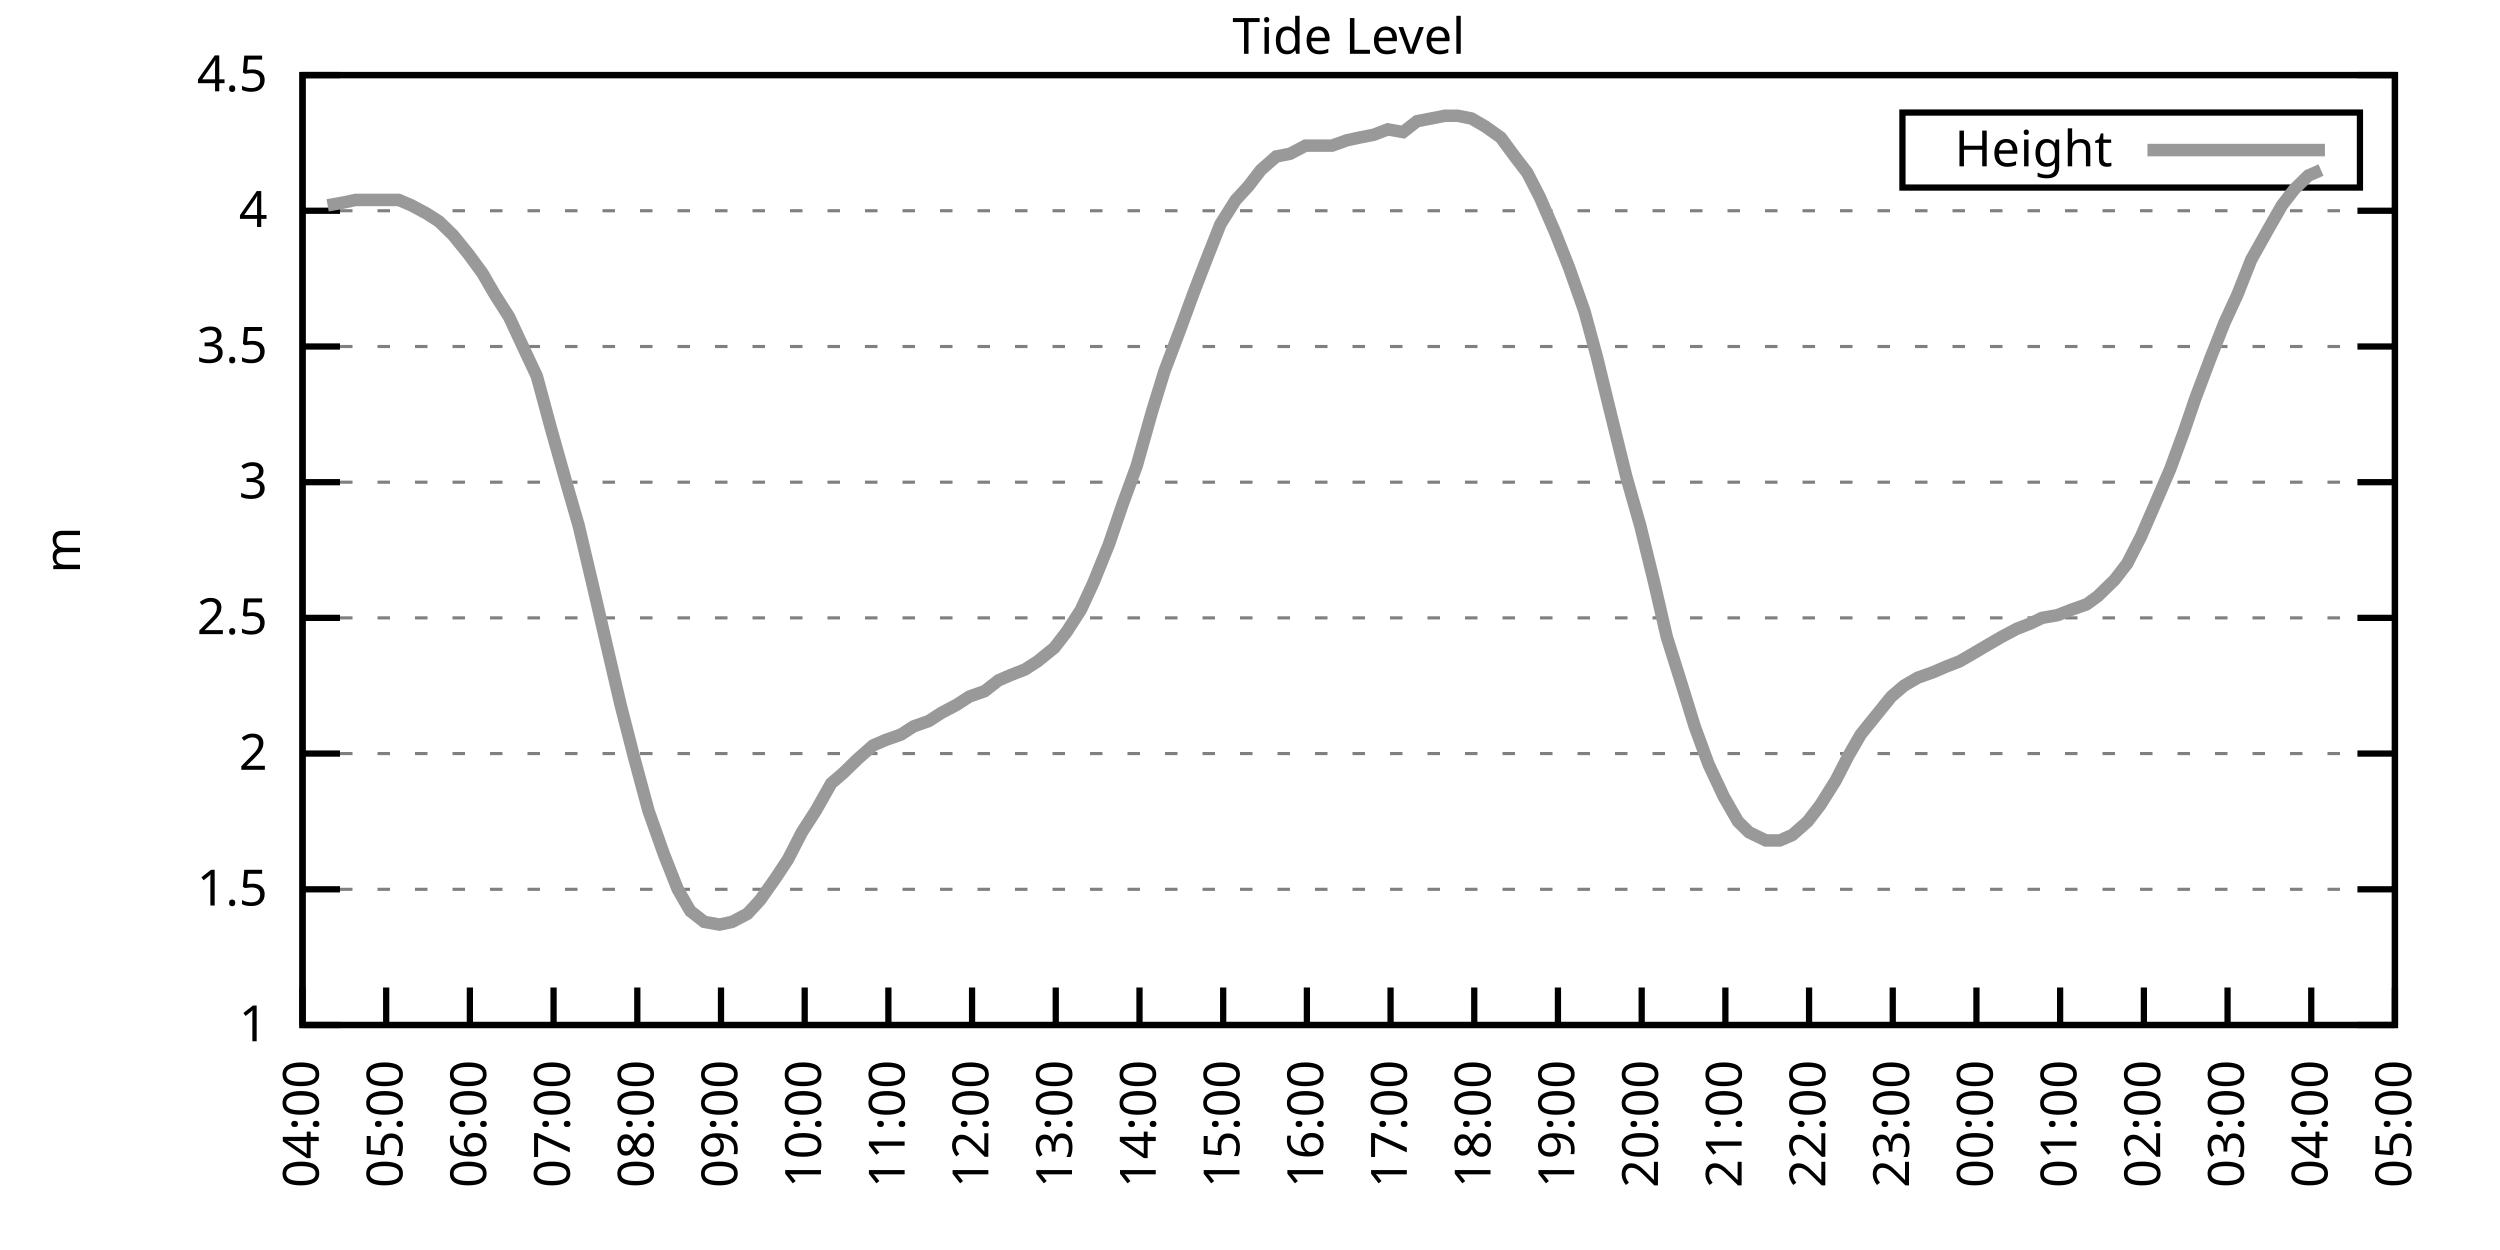
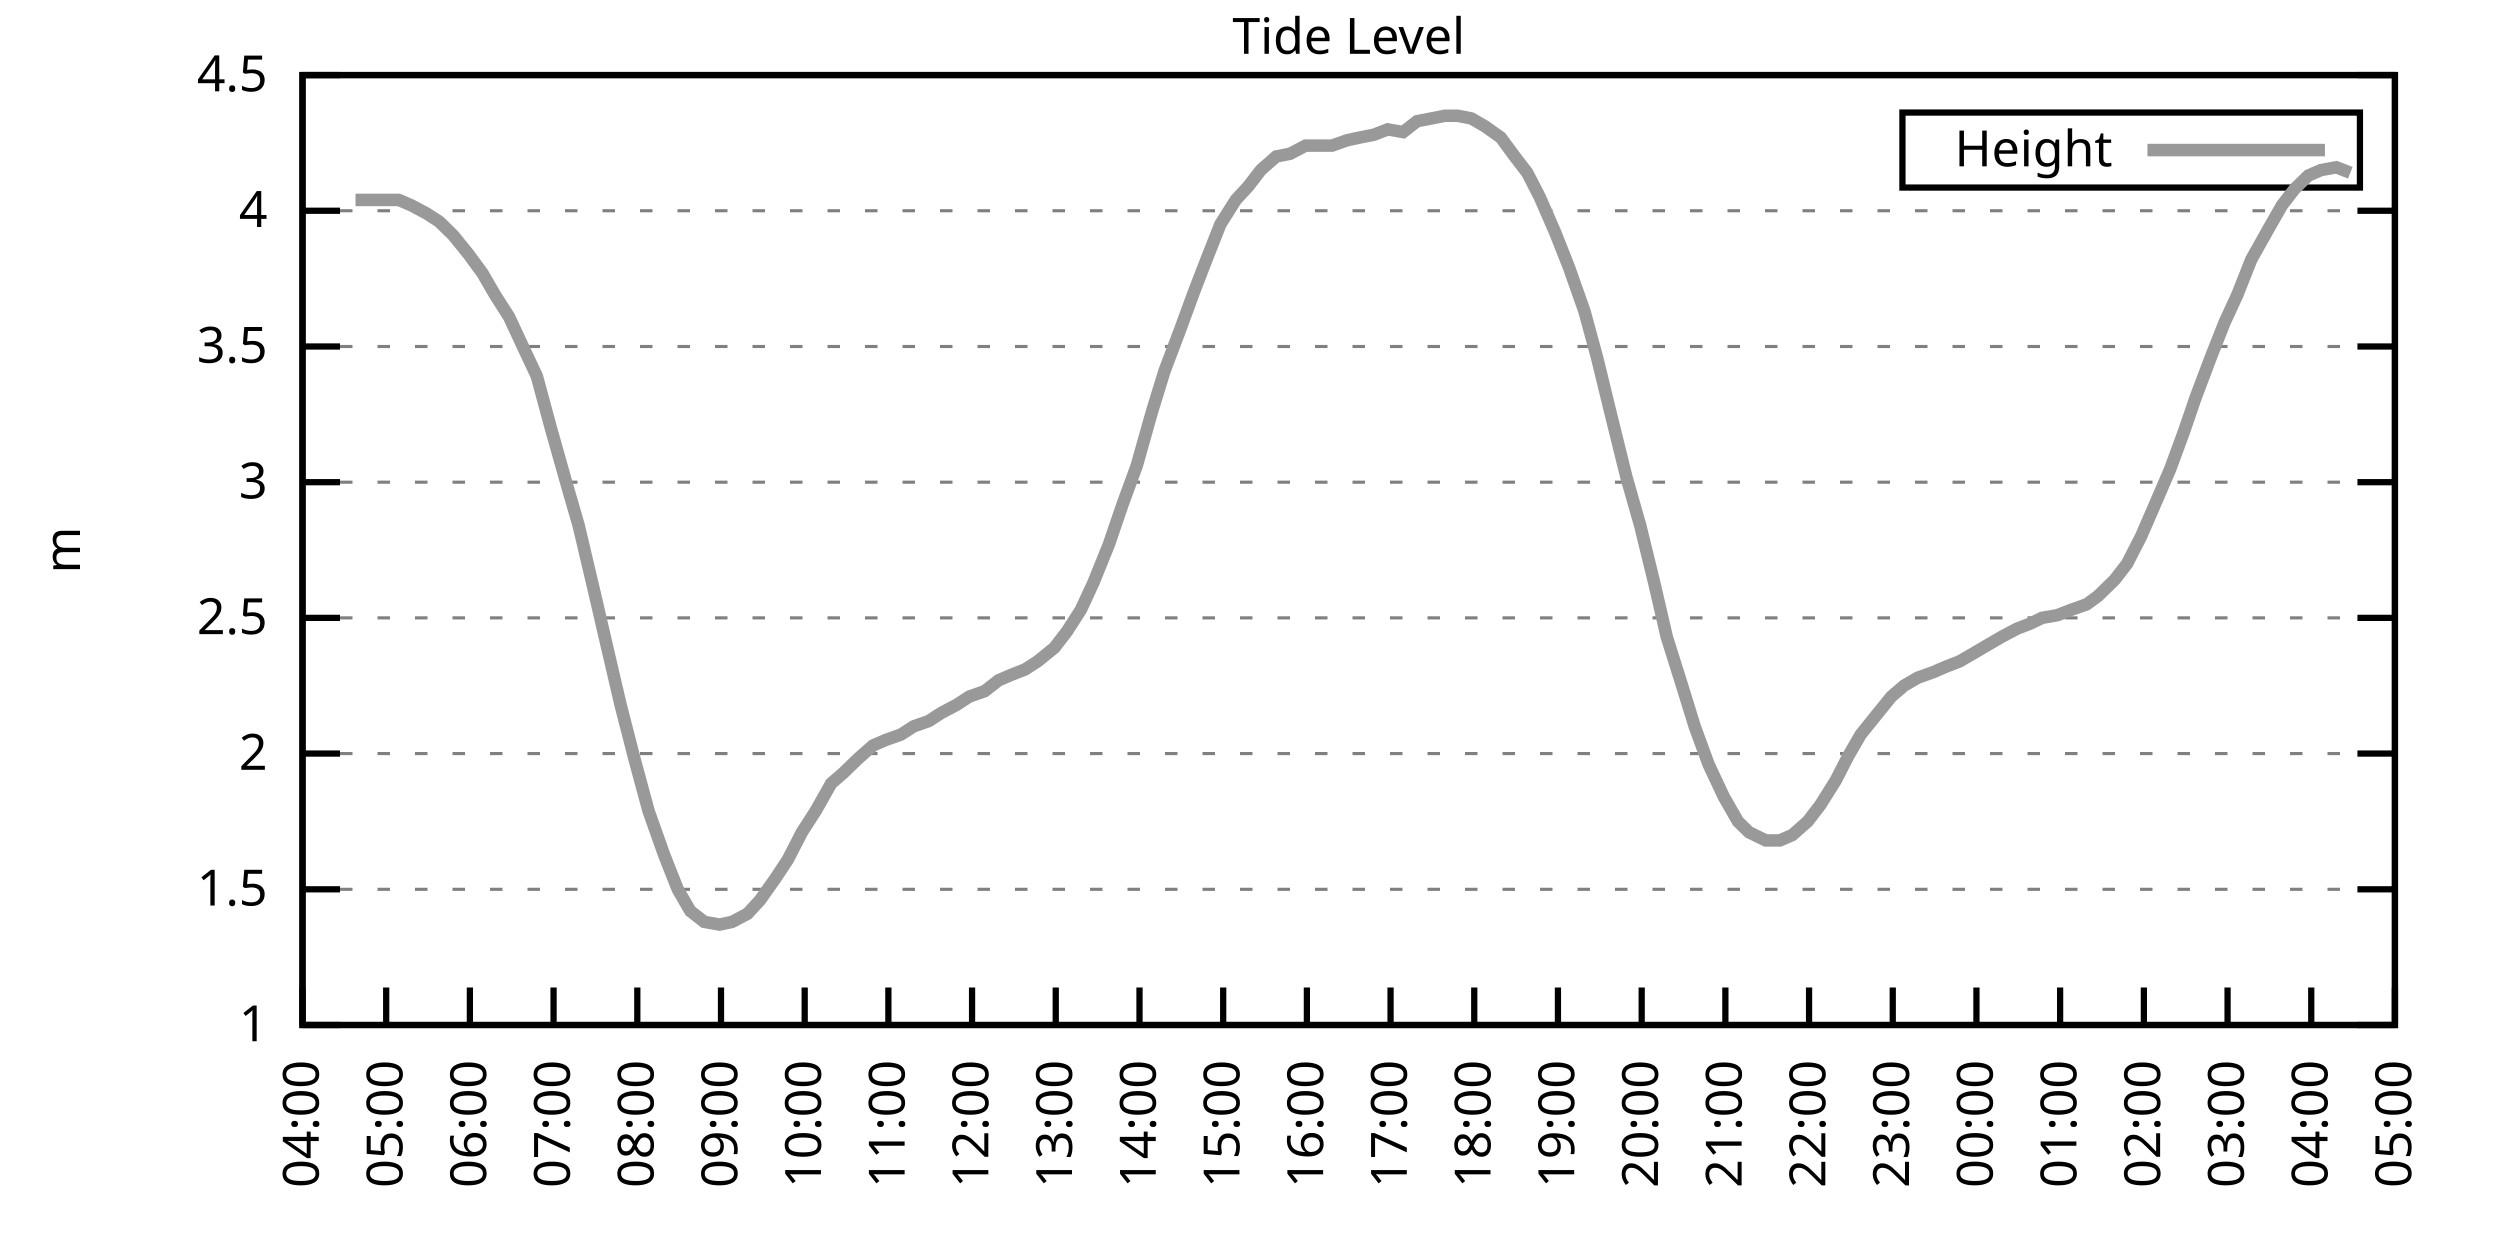
<svg xmlns="http://www.w3.org/2000/svg" xmlns:xlink="http://www.w3.org/1999/xlink" width="400" height="200" viewBox="0 0 400 200">
  <g id="gnuplot_canvas">
    <rect x="0" y="0" width="400" height="200" fill="none" />
    <defs>
      <circle id="gpDot" r="0.5" stroke-width="0.5" stroke="currentColor" />
      <path id="gpPt0" stroke-width="0.333" stroke="currentColor" d="M-1,0 h2 M0,-1 v2" />
      <path id="gpPt1" stroke-width="0.333" stroke="currentColor" d="M-1,-1 L1,1 M1,-1 L-1,1" />
      <path id="gpPt2" stroke-width="0.333" stroke="currentColor" d="M-1,0 L1,0 M0,-1 L0,1 M-1,-1 L1,1 M-1,1 L1,-1" />
      <rect id="gpPt3" stroke-width="0.333" stroke="currentColor" x="-1" y="-1" width="2" height="2" />
      <rect id="gpPt4" stroke-width="0.333" stroke="currentColor" fill="currentColor" x="-1" y="-1" width="2" height="2" />
      <circle id="gpPt5" stroke-width="0.333" stroke="currentColor" cx="0" cy="0" r="1" />
      <use xlink:href="#gpPt5" id="gpPt6" fill="currentColor" stroke="none" />
      <path id="gpPt7" stroke-width="0.333" stroke="currentColor" d="M0,-1.33 L-1.33,0.67 L1.33,0.67 z" />
      <use xlink:href="#gpPt7" id="gpPt8" fill="currentColor" stroke="none" />
      <use xlink:href="#gpPt7" id="gpPt9" stroke="currentColor" transform="rotate(180)" />
      <use xlink:href="#gpPt9" id="gpPt10" fill="currentColor" stroke="none" />
      <use xlink:href="#gpPt3" id="gpPt11" stroke="currentColor" transform="rotate(45)" />
      <use xlink:href="#gpPt11" id="gpPt12" fill="currentColor" stroke="none" />
      <path id="gpPt13" stroke-width="0.333" stroke="currentColor" d="M0,1.330 L1.265,0.411 L0.782,-1.067 L-0.782,-1.076 L-1.265,0.411 z" />
      <use xlink:href="#gpPt13" id="gpPt14" fill="currentColor" stroke="none" />
      <filter id="textbox" filterUnits="objectBoundingBox" x="0" y="0" height="1" width="1">
        <feFlood flood-color="white" flood-opacity="1" result="bgnd" />
        <feComposite in="SourceGraphic" in2="bgnd" operator="atop" />
      </filter>
      <filter id="greybox" filterUnits="objectBoundingBox" x="0" y="0" height="1" width="1">
        <feFlood flood-color="lightgrey" flood-opacity="1" result="grey" />
        <feComposite in="SourceGraphic" in2="grey" operator="atop" />
      </filter>
    </defs>
    <g fill="none" color="white" stroke="currentColor" stroke-width="1.00" stroke-linecap="butt" stroke-linejoin="miter">
</g>
    <g fill="none" color="black" stroke="currentColor" stroke-width="1.00" stroke-linecap="butt" stroke-linejoin="miter">
      <g stroke="none" shape-rendering="crispEdges">
        <polygon fill="rgb(255, 255, 255)" points="48.40,164.00 383.18,164.00 383.18,12.02 48.40,12.02 " />
      </g>
    </g>
    <g fill="none" color="black" stroke="currentColor" stroke-width="1.00" stroke-linecap="butt" stroke-linejoin="miter">
</g>
    <g fill="none" color="black" stroke="black" stroke-width="0.50" stroke-linecap="butt" stroke-linejoin="miter">
</g>
    <g fill="none" color="gray" stroke="currentColor" stroke-width="0.50" stroke-linecap="butt" stroke-linejoin="miter">
      <path stroke="gray" stroke-dasharray="2,4" class="gridline" d="M48.40,164.00 L383.19,164.00  " />
    </g>
    <g fill="none" color="gray" stroke="gray" stroke-width="1.00" stroke-linecap="butt" stroke-linejoin="miter">
</g>
    <g fill="none" color="black" stroke="currentColor" stroke-width="1.00" stroke-linecap="butt" stroke-linejoin="miter">
      <path stroke="black" d="M48.40,164.00 L54.40,164.00 M383.19,164.00 L377.19,164.00  " />
      <g transform="translate(42.80,166.60)" stroke="none" fill="black" font-family="Sans" font-size="8.00" text-anchor="end">
        <text>
          <tspan font-family="Sans"> 1</tspan>
        </text>
      </g>
    </g>
    <g fill="none" color="black" stroke="currentColor" stroke-width="1.00" stroke-linecap="butt" stroke-linejoin="miter">
</g>
    <g fill="none" color="black" stroke="black" stroke-width="0.50" stroke-linecap="butt" stroke-linejoin="miter">
</g>
    <g fill="none" color="gray" stroke="currentColor" stroke-width="0.50" stroke-linecap="butt" stroke-linejoin="miter">
      <path stroke="gray" stroke-dasharray="2,4" class="gridline" d="M48.40,142.29 L383.19,142.29  " />
    </g>
    <g fill="none" color="gray" stroke="gray" stroke-width="1.00" stroke-linecap="butt" stroke-linejoin="miter">
</g>
    <g fill="none" color="black" stroke="currentColor" stroke-width="1.00" stroke-linecap="butt" stroke-linejoin="miter">
      <path stroke="black" d="M48.40,142.29 L54.40,142.29 M383.19,142.29 L377.19,142.29  " />
      <g transform="translate(42.80,144.89)" stroke="none" fill="black" font-family="Sans" font-size="8.00" text-anchor="end">
        <text>
          <tspan font-family="Sans"> 1.5</tspan>
        </text>
      </g>
    </g>
    <g fill="none" color="black" stroke="currentColor" stroke-width="1.00" stroke-linecap="butt" stroke-linejoin="miter">
</g>
    <g fill="none" color="black" stroke="black" stroke-width="0.50" stroke-linecap="butt" stroke-linejoin="miter">
</g>
    <g fill="none" color="gray" stroke="currentColor" stroke-width="0.50" stroke-linecap="butt" stroke-linejoin="miter">
      <path stroke="gray" stroke-dasharray="2,4" class="gridline" d="M48.40,120.57 L383.19,120.57  " />
    </g>
    <g fill="none" color="gray" stroke="gray" stroke-width="1.00" stroke-linecap="butt" stroke-linejoin="miter">
</g>
    <g fill="none" color="black" stroke="currentColor" stroke-width="1.00" stroke-linecap="butt" stroke-linejoin="miter">
      <path stroke="black" d="M48.40,120.57 L54.40,120.57 M383.19,120.57 L377.19,120.57  " />
      <g transform="translate(42.80,123.17)" stroke="none" fill="black" font-family="Sans" font-size="8.00" text-anchor="end">
        <text>
          <tspan font-family="Sans"> 2</tspan>
        </text>
      </g>
    </g>
    <g fill="none" color="black" stroke="currentColor" stroke-width="1.00" stroke-linecap="butt" stroke-linejoin="miter">
</g>
    <g fill="none" color="black" stroke="black" stroke-width="0.50" stroke-linecap="butt" stroke-linejoin="miter">
</g>
    <g fill="none" color="gray" stroke="currentColor" stroke-width="0.50" stroke-linecap="butt" stroke-linejoin="miter">
      <path stroke="gray" stroke-dasharray="2,4" class="gridline" d="M48.40,98.86 L383.19,98.86  " />
    </g>
    <g fill="none" color="gray" stroke="gray" stroke-width="1.00" stroke-linecap="butt" stroke-linejoin="miter">
</g>
    <g fill="none" color="black" stroke="currentColor" stroke-width="1.00" stroke-linecap="butt" stroke-linejoin="miter">
      <path stroke="black" d="M48.40,98.86 L54.40,98.86 M383.19,98.86 L377.19,98.86  " />
      <g transform="translate(42.80,101.46)" stroke="none" fill="black" font-family="Sans" font-size="8.00" text-anchor="end">
        <text>
          <tspan font-family="Sans"> 2.5</tspan>
        </text>
      </g>
    </g>
    <g fill="none" color="black" stroke="currentColor" stroke-width="1.00" stroke-linecap="butt" stroke-linejoin="miter">
</g>
    <g fill="none" color="black" stroke="black" stroke-width="0.50" stroke-linecap="butt" stroke-linejoin="miter">
</g>
    <g fill="none" color="gray" stroke="currentColor" stroke-width="0.50" stroke-linecap="butt" stroke-linejoin="miter">
      <path stroke="gray" stroke-dasharray="2,4" class="gridline" d="M48.40,77.15 L383.19,77.15  " />
    </g>
    <g fill="none" color="gray" stroke="gray" stroke-width="1.00" stroke-linecap="butt" stroke-linejoin="miter">
</g>
    <g fill="none" color="black" stroke="currentColor" stroke-width="1.00" stroke-linecap="butt" stroke-linejoin="miter">
      <path stroke="black" d="M48.40,77.15 L54.40,77.15 M383.19,77.15 L377.19,77.15  " />
      <g transform="translate(42.80,79.75)" stroke="none" fill="black" font-family="Sans" font-size="8.00" text-anchor="end">
        <text>
          <tspan font-family="Sans"> 3</tspan>
        </text>
      </g>
    </g>
    <g fill="none" color="black" stroke="currentColor" stroke-width="1.00" stroke-linecap="butt" stroke-linejoin="miter">
</g>
    <g fill="none" color="black" stroke="black" stroke-width="0.50" stroke-linecap="butt" stroke-linejoin="miter">
</g>
    <g fill="none" color="gray" stroke="currentColor" stroke-width="0.50" stroke-linecap="butt" stroke-linejoin="miter">
      <path stroke="gray" stroke-dasharray="2,4" class="gridline" d="M48.40,55.44 L383.19,55.44  " />
    </g>
    <g fill="none" color="gray" stroke="gray" stroke-width="1.00" stroke-linecap="butt" stroke-linejoin="miter">
</g>
    <g fill="none" color="black" stroke="currentColor" stroke-width="1.00" stroke-linecap="butt" stroke-linejoin="miter">
      <path stroke="black" d="M48.40,55.44 L54.40,55.44 M383.19,55.44 L377.19,55.44  " />
      <g transform="translate(42.80,58.04)" stroke="none" fill="black" font-family="Sans" font-size="8.00" text-anchor="end">
        <text>
          <tspan font-family="Sans"> 3.5</tspan>
        </text>
      </g>
    </g>
    <g fill="none" color="black" stroke="currentColor" stroke-width="1.00" stroke-linecap="butt" stroke-linejoin="miter">
</g>
    <g fill="none" color="black" stroke="black" stroke-width="0.50" stroke-linecap="butt" stroke-linejoin="miter">
</g>
    <g fill="none" color="gray" stroke="currentColor" stroke-width="0.50" stroke-linecap="butt" stroke-linejoin="miter">
      <path stroke="gray" stroke-dasharray="2,4" class="gridline" d="M48.40,33.72 L383.19,33.72  " />
    </g>
    <g fill="none" color="gray" stroke="gray" stroke-width="1.00" stroke-linecap="butt" stroke-linejoin="miter">
</g>
    <g fill="none" color="black" stroke="currentColor" stroke-width="1.00" stroke-linecap="butt" stroke-linejoin="miter">
      <path stroke="black" d="M48.40,33.72 L54.40,33.72 M383.19,33.72 L377.19,33.72  " />
      <g transform="translate(42.80,36.32)" stroke="none" fill="black" font-family="Sans" font-size="8.00" text-anchor="end">
        <text>
          <tspan font-family="Sans"> 4</tspan>
        </text>
      </g>
    </g>
    <g fill="none" color="black" stroke="currentColor" stroke-width="1.00" stroke-linecap="butt" stroke-linejoin="miter">
</g>
    <g fill="none" color="black" stroke="black" stroke-width="0.50" stroke-linecap="butt" stroke-linejoin="miter">
</g>
    <g fill="none" color="gray" stroke="currentColor" stroke-width="0.50" stroke-linecap="butt" stroke-linejoin="miter">
      <path stroke="gray" stroke-dasharray="2,4" class="gridline" d="M48.40,12.01 L383.19,12.01  " />
    </g>
    <g fill="none" color="gray" stroke="gray" stroke-width="1.00" stroke-linecap="butt" stroke-linejoin="miter">
</g>
    <g fill="none" color="black" stroke="currentColor" stroke-width="1.00" stroke-linecap="butt" stroke-linejoin="miter">
      <path stroke="black" d="M48.40,12.01 L54.40,12.01 M383.19,12.01 L377.19,12.01  " />
      <g transform="translate(42.80,14.61)" stroke="none" fill="black" font-family="Sans" font-size="8.00" text-anchor="end">
        <text>
          <tspan font-family="Sans"> 4.5</tspan>
        </text>
      </g>
    </g>
    <g fill="none" color="black" stroke="currentColor" stroke-width="1.00" stroke-linecap="butt" stroke-linejoin="miter">
      <path stroke="black" d="M48.40,164.00 L48.40,158.00  " />
      <g transform="translate(51.00,169.60) rotate(270.00)" stroke="none" fill="black" font-family="Sans" font-size="8.00" text-anchor="end">
        <text>
          <tspan font-family="Sans">04:00</tspan>
        </text>
      </g>
    </g>
    <g fill="none" color="black" stroke="currentColor" stroke-width="1.00" stroke-linecap="butt" stroke-linejoin="miter">
      <path stroke="black" d="M61.79,164.00 L61.79,158.00  " />
      <g transform="translate(64.39,169.60) rotate(270.00)" stroke="none" fill="black" font-family="Sans" font-size="8.00" text-anchor="end">
        <text>
          <tspan font-family="Sans">05:00</tspan>
        </text>
      </g>
    </g>
    <g fill="none" color="black" stroke="currentColor" stroke-width="1.00" stroke-linecap="butt" stroke-linejoin="miter">
      <path stroke="black" d="M75.18,164.00 L75.18,158.00  " />
      <g transform="translate(77.78,169.60) rotate(270.00)" stroke="none" fill="black" font-family="Sans" font-size="8.00" text-anchor="end">
        <text>
          <tspan font-family="Sans">06:00</tspan>
        </text>
      </g>
    </g>
    <g fill="none" color="black" stroke="currentColor" stroke-width="1.00" stroke-linecap="butt" stroke-linejoin="miter">
      <path stroke="black" d="M88.57,164.00 L88.57,158.00  " />
      <g transform="translate(91.17,169.60) rotate(270.00)" stroke="none" fill="black" font-family="Sans" font-size="8.00" text-anchor="end">
        <text>
          <tspan font-family="Sans">07:00</tspan>
        </text>
      </g>
    </g>
    <g fill="none" color="black" stroke="currentColor" stroke-width="1.00" stroke-linecap="butt" stroke-linejoin="miter">
      <path stroke="black" d="M101.97,164.00 L101.97,158.00  " />
      <g transform="translate(104.57,169.60) rotate(270.00)" stroke="none" fill="black" font-family="Sans" font-size="8.00" text-anchor="end">
        <text>
          <tspan font-family="Sans">08:00</tspan>
        </text>
      </g>
    </g>
    <g fill="none" color="black" stroke="currentColor" stroke-width="1.00" stroke-linecap="butt" stroke-linejoin="miter">
      <path stroke="black" d="M115.36,164.00 L115.36,158.00  " />
      <g transform="translate(117.96,169.60) rotate(270.00)" stroke="none" fill="black" font-family="Sans" font-size="8.00" text-anchor="end">
        <text>
          <tspan font-family="Sans">09:00</tspan>
        </text>
      </g>
    </g>
    <g fill="none" color="black" stroke="currentColor" stroke-width="1.00" stroke-linecap="butt" stroke-linejoin="miter">
      <path stroke="black" d="M128.75,164.00 L128.75,158.00  " />
      <g transform="translate(131.35,169.60) rotate(270.00)" stroke="none" fill="black" font-family="Sans" font-size="8.00" text-anchor="end">
        <text>
          <tspan font-family="Sans">10:00</tspan>
        </text>
      </g>
    </g>
    <g fill="none" color="black" stroke="currentColor" stroke-width="1.00" stroke-linecap="butt" stroke-linejoin="miter">
      <path stroke="black" d="M142.14,164.00 L142.14,158.00  " />
      <g transform="translate(144.74,169.60) rotate(270.00)" stroke="none" fill="black" font-family="Sans" font-size="8.00" text-anchor="end">
        <text>
          <tspan font-family="Sans">11:00</tspan>
        </text>
      </g>
    </g>
    <g fill="none" color="black" stroke="currentColor" stroke-width="1.00" stroke-linecap="butt" stroke-linejoin="miter">
      <path stroke="black" d="M155.53,164.00 L155.53,158.00  " />
      <g transform="translate(158.13,169.60) rotate(270.00)" stroke="none" fill="black" font-family="Sans" font-size="8.00" text-anchor="end">
        <text>
          <tspan font-family="Sans">12:00</tspan>
        </text>
      </g>
    </g>
    <g fill="none" color="black" stroke="currentColor" stroke-width="1.00" stroke-linecap="butt" stroke-linejoin="miter">
      <path stroke="black" d="M168.92,164.00 L168.92,158.00  " />
      <g transform="translate(171.52,169.60) rotate(270.00)" stroke="none" fill="black" font-family="Sans" font-size="8.00" text-anchor="end">
        <text>
          <tspan font-family="Sans">13:00</tspan>
        </text>
      </g>
    </g>
    <g fill="none" color="black" stroke="currentColor" stroke-width="1.00" stroke-linecap="butt" stroke-linejoin="miter">
      <path stroke="black" d="M182.32,164.00 L182.32,158.00  " />
      <g transform="translate(184.92,169.60) rotate(270.00)" stroke="none" fill="black" font-family="Sans" font-size="8.00" text-anchor="end">
        <text>
          <tspan font-family="Sans">14:00</tspan>
        </text>
      </g>
    </g>
    <g fill="none" color="black" stroke="currentColor" stroke-width="1.00" stroke-linecap="butt" stroke-linejoin="miter">
      <path stroke="black" d="M195.71,164.00 L195.71,158.00  " />
      <g transform="translate(198.31,169.60) rotate(270.00)" stroke="none" fill="black" font-family="Sans" font-size="8.00" text-anchor="end">
        <text>
          <tspan font-family="Sans">15:00</tspan>
        </text>
      </g>
    </g>
    <g fill="none" color="black" stroke="currentColor" stroke-width="1.00" stroke-linecap="butt" stroke-linejoin="miter">
      <path stroke="black" d="M209.10,164.00 L209.10,158.00  " />
      <g transform="translate(211.70,169.60) rotate(270.00)" stroke="none" fill="black" font-family="Sans" font-size="8.00" text-anchor="end">
        <text>
          <tspan font-family="Sans">16:00</tspan>
        </text>
      </g>
    </g>
    <g fill="none" color="black" stroke="currentColor" stroke-width="1.00" stroke-linecap="butt" stroke-linejoin="miter">
      <path stroke="black" d="M222.49,164.00 L222.49,158.00  " />
      <g transform="translate(225.09,169.60) rotate(270.00)" stroke="none" fill="black" font-family="Sans" font-size="8.00" text-anchor="end">
        <text>
          <tspan font-family="Sans">17:00</tspan>
        </text>
      </g>
    </g>
    <g fill="none" color="black" stroke="currentColor" stroke-width="1.00" stroke-linecap="butt" stroke-linejoin="miter">
      <path stroke="black" d="M235.88,164.00 L235.88,158.00  " />
      <g transform="translate(238.48,169.60) rotate(270.00)" stroke="none" fill="black" font-family="Sans" font-size="8.00" text-anchor="end">
        <text>
          <tspan font-family="Sans">18:00</tspan>
        </text>
      </g>
    </g>
    <g fill="none" color="black" stroke="currentColor" stroke-width="1.00" stroke-linecap="butt" stroke-linejoin="miter">
      <path stroke="black" d="M249.27,164.00 L249.27,158.00  " />
      <g transform="translate(251.87,169.60) rotate(270.00)" stroke="none" fill="black" font-family="Sans" font-size="8.00" text-anchor="end">
        <text>
          <tspan font-family="Sans">19:00</tspan>
        </text>
      </g>
    </g>
    <g fill="none" color="black" stroke="currentColor" stroke-width="1.00" stroke-linecap="butt" stroke-linejoin="miter">
      <path stroke="black" d="M262.67,164.00 L262.67,158.00  " />
      <g transform="translate(265.27,169.60) rotate(270.00)" stroke="none" fill="black" font-family="Sans" font-size="8.00" text-anchor="end">
        <text>
          <tspan font-family="Sans">20:00</tspan>
        </text>
      </g>
    </g>
    <g fill="none" color="black" stroke="currentColor" stroke-width="1.00" stroke-linecap="butt" stroke-linejoin="miter">
      <path stroke="black" d="M276.06,164.00 L276.06,158.00  " />
      <g transform="translate(278.66,169.60) rotate(270.00)" stroke="none" fill="black" font-family="Sans" font-size="8.00" text-anchor="end">
        <text>
          <tspan font-family="Sans">21:00</tspan>
        </text>
      </g>
    </g>
    <g fill="none" color="black" stroke="currentColor" stroke-width="1.00" stroke-linecap="butt" stroke-linejoin="miter">
      <path stroke="black" d="M289.45,164.00 L289.45,158.00  " />
      <g transform="translate(292.05,169.60) rotate(270.00)" stroke="none" fill="black" font-family="Sans" font-size="8.00" text-anchor="end">
        <text>
          <tspan font-family="Sans">22:00</tspan>
        </text>
      </g>
    </g>
    <g fill="none" color="black" stroke="currentColor" stroke-width="1.00" stroke-linecap="butt" stroke-linejoin="miter">
      <path stroke="black" d="M302.84,164.00 L302.84,158.00  " />
      <g transform="translate(305.44,169.60) rotate(270.00)" stroke="none" fill="black" font-family="Sans" font-size="8.00" text-anchor="end">
        <text>
          <tspan font-family="Sans">23:00</tspan>
        </text>
      </g>
    </g>
    <g fill="none" color="black" stroke="currentColor" stroke-width="1.00" stroke-linecap="butt" stroke-linejoin="miter">
      <path stroke="black" d="M316.23,164.00 L316.23,158.00  " />
      <g transform="translate(318.83,169.60) rotate(270.00)" stroke="none" fill="black" font-family="Sans" font-size="8.00" text-anchor="end">
        <text>
          <tspan font-family="Sans">00:00</tspan>
        </text>
      </g>
    </g>
    <g fill="none" color="black" stroke="currentColor" stroke-width="1.00" stroke-linecap="butt" stroke-linejoin="miter">
      <path stroke="black" d="M329.62,164.00 L329.62,158.00  " />
      <g transform="translate(332.22,169.60) rotate(270.00)" stroke="none" fill="black" font-family="Sans" font-size="8.00" text-anchor="end">
        <text>
          <tspan font-family="Sans">01:00</tspan>
        </text>
      </g>
    </g>
    <g fill="none" color="black" stroke="currentColor" stroke-width="1.00" stroke-linecap="butt" stroke-linejoin="miter">
      <path stroke="black" d="M343.02,164.00 L343.02,158.00  " />
      <g transform="translate(345.62,169.60) rotate(270.00)" stroke="none" fill="black" font-family="Sans" font-size="8.00" text-anchor="end">
        <text>
          <tspan font-family="Sans">02:00</tspan>
        </text>
      </g>
    </g>
    <g fill="none" color="black" stroke="currentColor" stroke-width="1.00" stroke-linecap="butt" stroke-linejoin="miter">
      <path stroke="black" d="M356.41,164.00 L356.41,158.00  " />
      <g transform="translate(359.01,169.60) rotate(270.00)" stroke="none" fill="black" font-family="Sans" font-size="8.00" text-anchor="end">
        <text>
          <tspan font-family="Sans">03:00</tspan>
        </text>
      </g>
    </g>
    <g fill="none" color="black" stroke="currentColor" stroke-width="1.00" stroke-linecap="butt" stroke-linejoin="miter">
      <path stroke="black" d="M369.80,164.00 L369.80,158.00  " />
      <g transform="translate(372.40,169.60) rotate(270.00)" stroke="none" fill="black" font-family="Sans" font-size="8.00" text-anchor="end">
        <text>
          <tspan font-family="Sans">04:00</tspan>
        </text>
      </g>
    </g>
    <g fill="none" color="black" stroke="currentColor" stroke-width="1.00" stroke-linecap="butt" stroke-linejoin="miter">
      <path stroke="black" d="M383.19,164.00 L383.19,158.00  " />
      <g transform="translate(385.79,169.60) rotate(270.00)" stroke="none" fill="black" font-family="Sans" font-size="8.00" text-anchor="end">
        <text>
          <tspan font-family="Sans">05:00</tspan>
        </text>
      </g>
    </g>
    <g fill="none" color="black" stroke="currentColor" stroke-width="1.00" stroke-linecap="butt" stroke-linejoin="miter">
</g>
    <g fill="none" color="black" stroke="currentColor" stroke-width="1.00" stroke-linecap="butt" stroke-linejoin="miter">
      <path stroke="black" d="M48.40,12.01 L48.40,164.00 L383.19,164.00 L383.19,12.01 L48.40,12.01 Z  " />
    </g>
    <g fill="none" color="black" stroke="currentColor" stroke-width="1.00" stroke-linecap="butt" stroke-linejoin="miter">
</g>
    <g fill="none" color="black" stroke="currentColor" stroke-width="1.00" stroke-linecap="butt" stroke-linejoin="miter">
      <path stroke="black" d="M304.39,30.01 L304.39,18.01 L377.59,18.01 L377.59,30.01 L304.39,30.01 Z  " />
    </g>
    <g id="Tide_level_plot_1">
      <g fill="none" color="white" stroke="black" stroke-width="2.00" stroke-linecap="butt" stroke-linejoin="miter">
</g>
      <g fill="none" color="black" stroke="currentColor" stroke-width="2.00" stroke-linecap="butt" stroke-linejoin="miter">
        <g transform="translate(337.99,26.61)" stroke="none" fill="black" font-family="Sans" font-size="8.00" text-anchor="end">
          <text>
            <tspan font-family="Sans">Height</tspan>
          </text>
        </g>
      </g>
      <g fill="none" color="black" stroke="currentColor" stroke-width="2.00" stroke-linecap="butt" stroke-linejoin="miter">
-         <path stroke="rgb(153, 153, 153)" d="M343.59,24.01 L371.99,24.01 M52.42,32.85 L54.87,32.42 L56.88,31.99 L59.11,31.99 L61.57,31.99 L63.80,31.99   L65.81,32.85 L68.26,34.16 L70.27,35.46 L72.50,37.63 L74.96,40.67 L77.19,43.71 L79.20,47.18 L81.43,50.66   L83.66,55.44 L85.90,60.21 L88.13,68.46 L90.58,77.15 L92.59,84.10 L95.05,94.52 L97.06,103.20 L99.29,112.76   L101.52,121.44 L103.75,129.69 L106.21,136.64 L108.44,142.29 L110.45,145.76 L112.68,147.50 L115.13,147.93 L117.14,147.50   L119.60,146.20 L121.61,144.02 L124.06,140.55 L126.07,137.51 L128.30,133.17 L130.54,129.69 L132.99,125.35 L135.00,123.61   L137.23,121.44 L139.69,119.27 L141.69,118.40 L144.15,117.53 L146.16,116.23 L148.61,115.36 L150.62,114.06 L153.08,112.76   L155.09,111.45 L157.54,110.59 L159.77,108.85 L161.78,107.98 L164.01,107.11 L166.02,105.81 L168.70,103.64 L170.71,101.03   L172.94,97.56 L174.95,93.22 L177.41,87.14 L179.64,80.62 L181.87,74.54 L184.32,65.86 L186.33,59.34 L188.79,52.83   L191.02,46.75 L193.03,41.54 L195.26,35.89 L197.72,31.99 L199.73,29.81 L201.73,27.21 L204.19,25.04 L206.42,24.60   L208.88,23.30 L210.88,23.30 L213.12,23.30 L215.57,22.43 L217.58,22.00 L219.81,21.56 L222.04,20.70 L224.50,21.13   L226.73,19.39 L228.96,18.96 L231.20,18.52 L233.20,18.52 L235.44,18.96 L237.67,20.26 L240.12,22.00 L242.36,25.04   L244.36,27.64 L246.37,31.55 L248.83,37.20 L251.06,42.84 L253.51,49.79 L255.52,57.17 L257.53,65.42 L260.21,76.28   L262.44,84.10 L264.67,93.22 L266.68,101.90 L269.14,109.72 L271.15,116.23 L273.38,122.31 L275.83,127.52 L278.07,131.43   L279.85,133.17 L282.53,134.47 L284.76,134.47 L286.77,133.60 L289.23,131.43 L291.23,128.83 L293.69,124.92 L295.70,121.01   L297.71,117.53 L300.16,114.49 L302.62,111.45 L304.63,109.72 L306.86,108.42 L309.31,107.55 L311.32,106.68 L313.55,105.81   L315.79,104.51 L318.02,103.20 L320.25,101.90 L322.70,100.60 L324.94,99.73 L326.72,98.86 L329.18,98.43 L331.41,97.56   L333.86,96.69 L335.65,95.39 L338.33,92.78 L340.34,90.18 L342.57,85.83 L345.02,80.19 L347.26,74.98 L349.49,68.90   L351.27,63.69 L353.73,57.17 L355.96,51.53 L357.97,47.18 L360.20,41.54 L362.88,36.76 L365.11,32.85 L367.12,30.25   L369.35,28.08 L371.36,27.21  " />
+         <path stroke="rgb(153, 153, 153)" d="M343.59,24.01 L371.99,24.01 M56.88,31.99 L59.11,31.99 L61.57,31.99 L63.80,31.99 L65.81,32.85 L68.26,34.16   L70.27,35.46 L72.50,37.63 L74.96,40.67 L77.19,43.71 L79.20,47.18 L81.43,50.66 L83.66,55.44 L85.90,60.21   L88.13,68.46 L90.58,77.15 L92.59,84.10 L95.05,94.52 L97.06,103.20 L99.29,112.76 L101.52,121.44 L103.75,129.69   L106.21,136.64 L108.44,142.29 L110.45,145.76 L112.68,147.50 L115.13,147.93 L117.14,147.50 L119.60,146.20 L121.61,144.02   L124.06,140.55 L126.07,137.51 L128.30,133.17 L130.54,129.69 L132.99,125.35 L135.00,123.61 L137.23,121.44 L139.69,119.27   L141.69,118.40 L144.15,117.53 L146.16,116.23 L148.61,115.36 L150.62,114.06 L153.08,112.76 L155.09,111.45 L157.54,110.59   L159.77,108.85 L161.78,107.98 L164.01,107.11 L166.02,105.81 L168.70,103.64 L170.71,101.03 L172.94,97.56 L174.95,93.22   L177.41,87.14 L179.64,80.62 L181.87,74.54 L184.32,65.86 L186.33,59.34 L188.79,52.83 L191.02,46.75 L193.03,41.54   L195.26,35.89 L197.72,31.99 L199.73,29.81 L201.73,27.21 L204.19,25.04 L206.42,24.60 L208.88,23.30 L210.88,23.30   L213.12,23.30 L215.57,22.43 L217.58,22.00 L219.81,21.56 L222.04,20.70 L224.50,21.13 L226.73,19.39 L228.96,18.96   L231.20,18.52 L233.20,18.52 L235.44,18.96 L237.67,20.26 L240.12,22.00 L242.36,25.04 L244.36,27.64 L246.37,31.55   L248.83,37.20 L251.06,42.84 L253.51,49.79 L255.52,57.17 L257.53,65.42 L260.21,76.28 L262.44,84.10 L264.67,93.22   L266.68,101.90 L269.14,109.72 L271.15,116.23 L273.38,122.31 L275.83,127.52 L278.07,131.43 L279.85,133.17 L282.53,134.47   L284.76,134.47 L286.77,133.60 L289.23,131.43 L291.23,128.83 L293.69,124.92 L295.70,121.01 L297.71,117.53 L300.16,114.49   L302.62,111.45 L304.63,109.72 L306.86,108.42 L309.31,107.55 L311.32,106.68 L313.55,105.81 L315.79,104.51 L318.02,103.20   L320.25,101.90 L322.70,100.60 L324.94,99.73 L326.72,98.86 L329.18,98.43 L331.41,97.56 L333.86,96.69 L335.65,95.39   L338.33,92.78 L340.34,90.18 L342.57,85.83 L345.02,80.19 L347.26,74.98 L349.49,68.90 L351.27,63.69 L353.73,57.17   L355.96,51.53 L357.97,47.18 L360.20,41.54 L362.88,36.76 L365.11,32.85 L367.12,30.25 L369.35,28.08 L371.36,27.21   L373.82,26.77 L376.05,27.64  " />
      </g>
    </g>
    <g fill="none" color="black" stroke="currentColor" stroke-width="2.00" stroke-linecap="butt" stroke-linejoin="miter">
</g>
    <g fill="none" color="black" stroke="black" stroke-width="1.00" stroke-linecap="butt" stroke-linejoin="miter">
</g>
    <g fill="none" color="black" stroke="currentColor" stroke-width="1.00" stroke-linecap="butt" stroke-linejoin="miter">
      <path stroke="black" d="M48.40,12.01 L48.40,164.00 L383.19,164.00 L383.19,12.01 L48.40,12.01 Z  " />
      <g transform="translate(12.80,88.01) rotate(270.00)" stroke="none" fill="black" font-family="Sans" font-size="8.00" text-anchor="middle">
        <text>
          <tspan font-family="Sans">m</tspan>
        </text>
      </g>
    </g>
    <g fill="none" color="black" stroke="currentColor" stroke-width="1.00" stroke-linecap="butt" stroke-linejoin="miter">
</g>
    <g fill="none" color="black" stroke="currentColor" stroke-width="1.00" stroke-linecap="butt" stroke-linejoin="miter">
      <g transform="translate(215.79,8.61)" stroke="none" fill="black" font-family="Sans" font-size="8.00" text-anchor="middle">
        <text>
          <tspan font-family="Sans">Tide Level</tspan>
        </text>
      </g>
    </g>
    <g fill="none" color="black" stroke="currentColor" stroke-width="1.00" stroke-linecap="butt" stroke-linejoin="miter">
</g>
  </g>
</svg>
